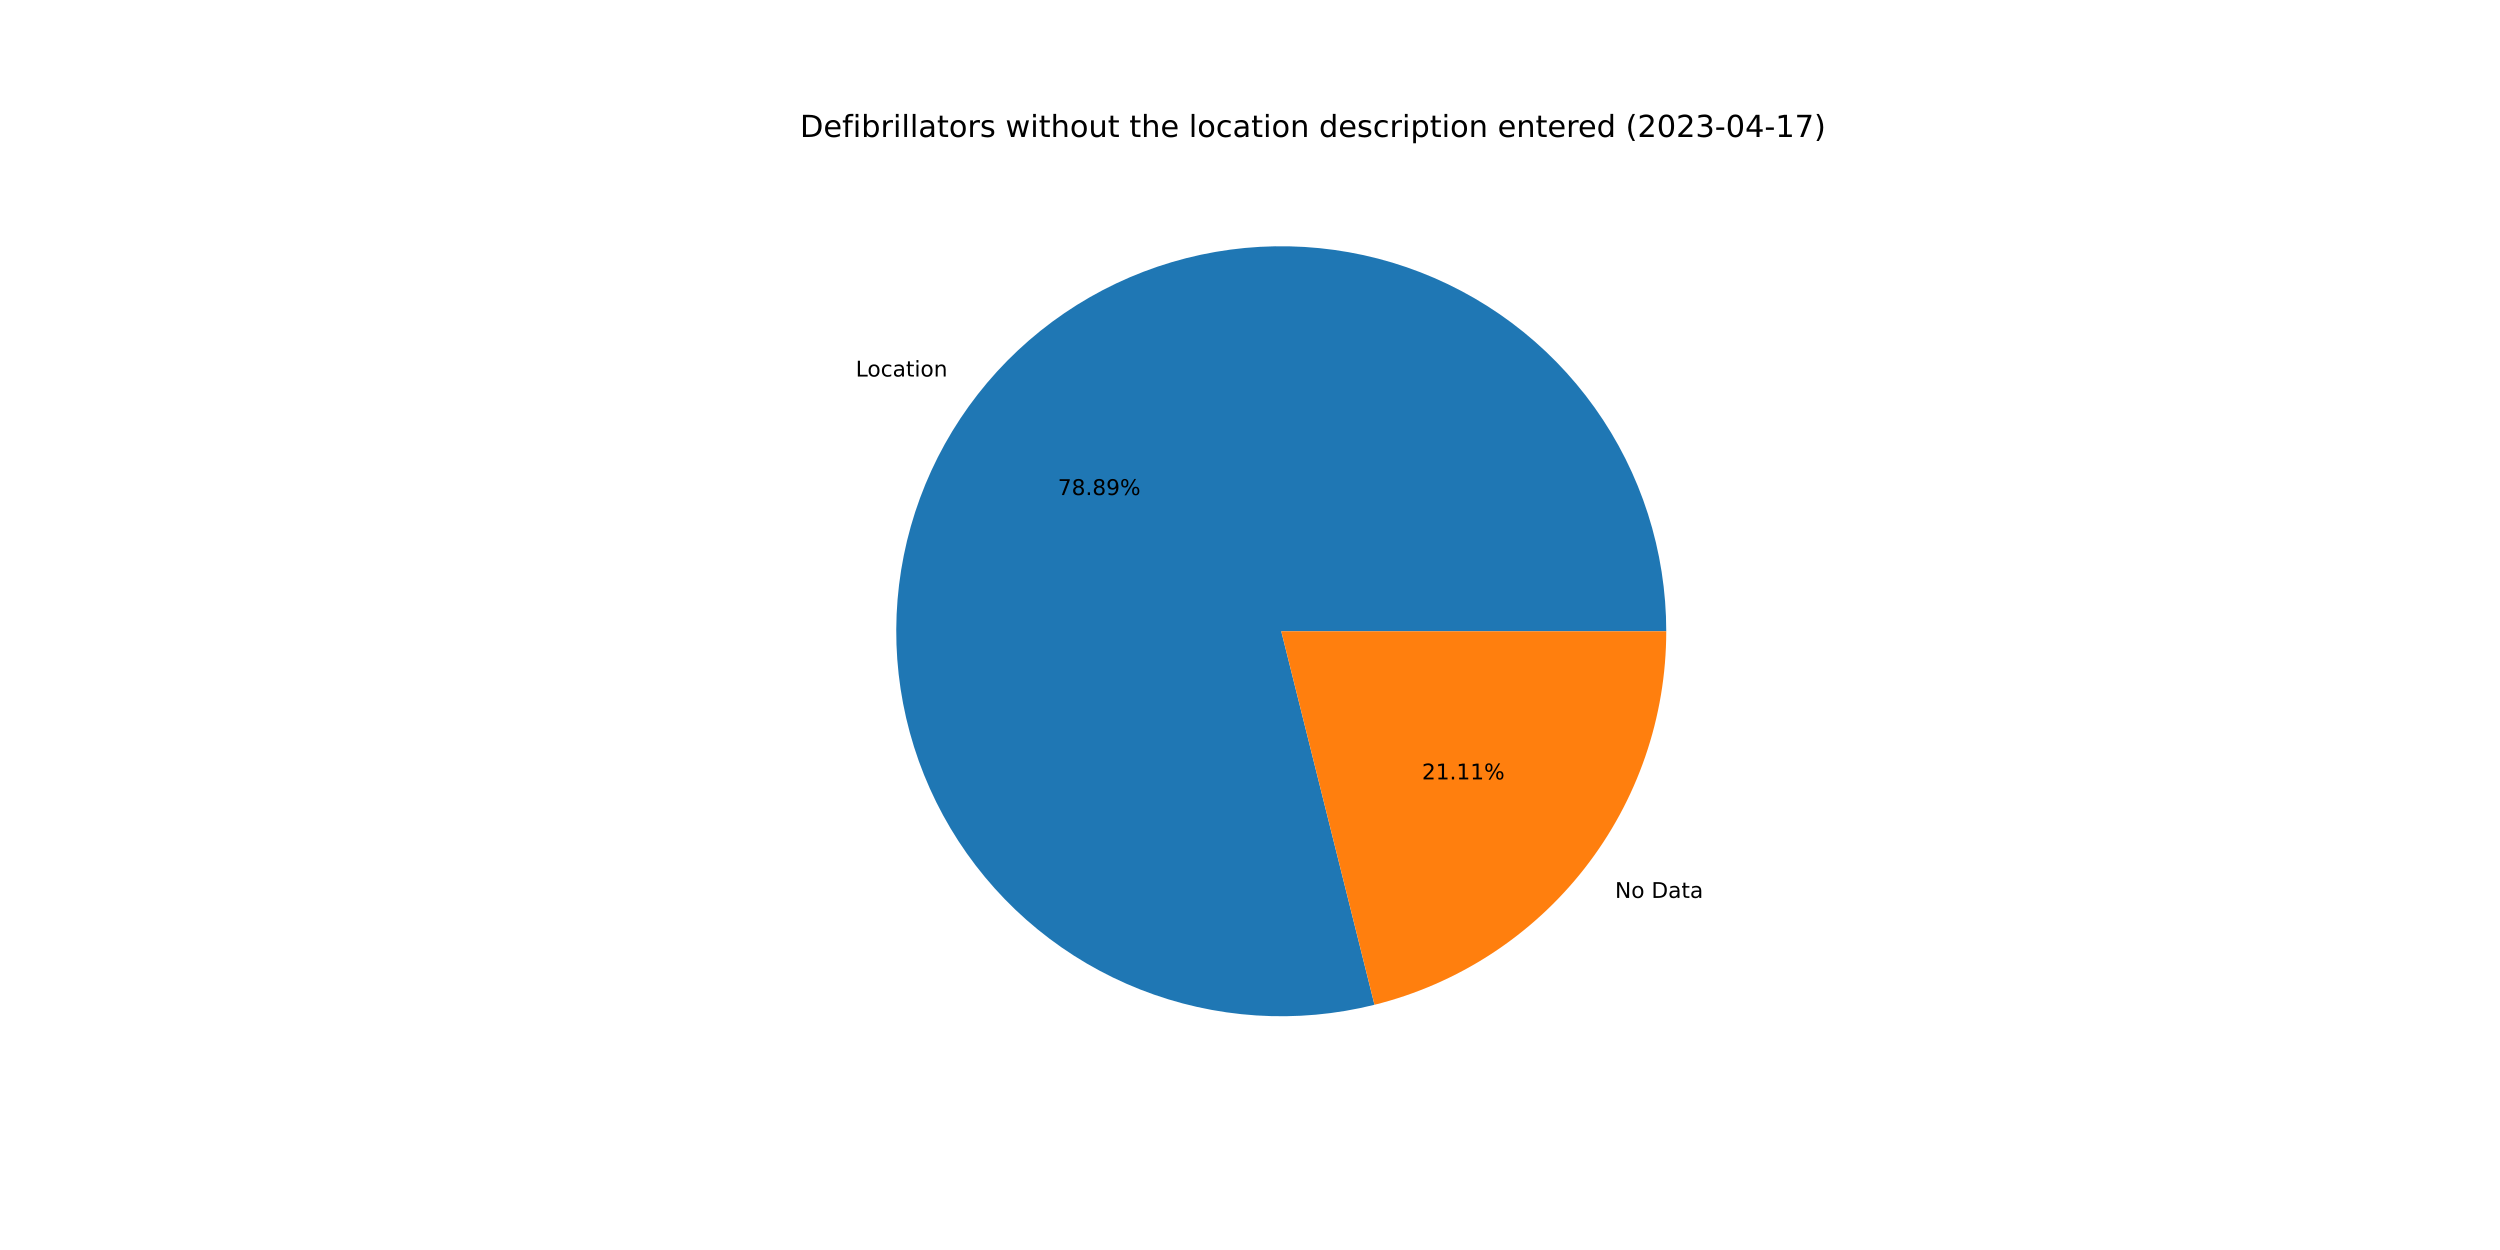
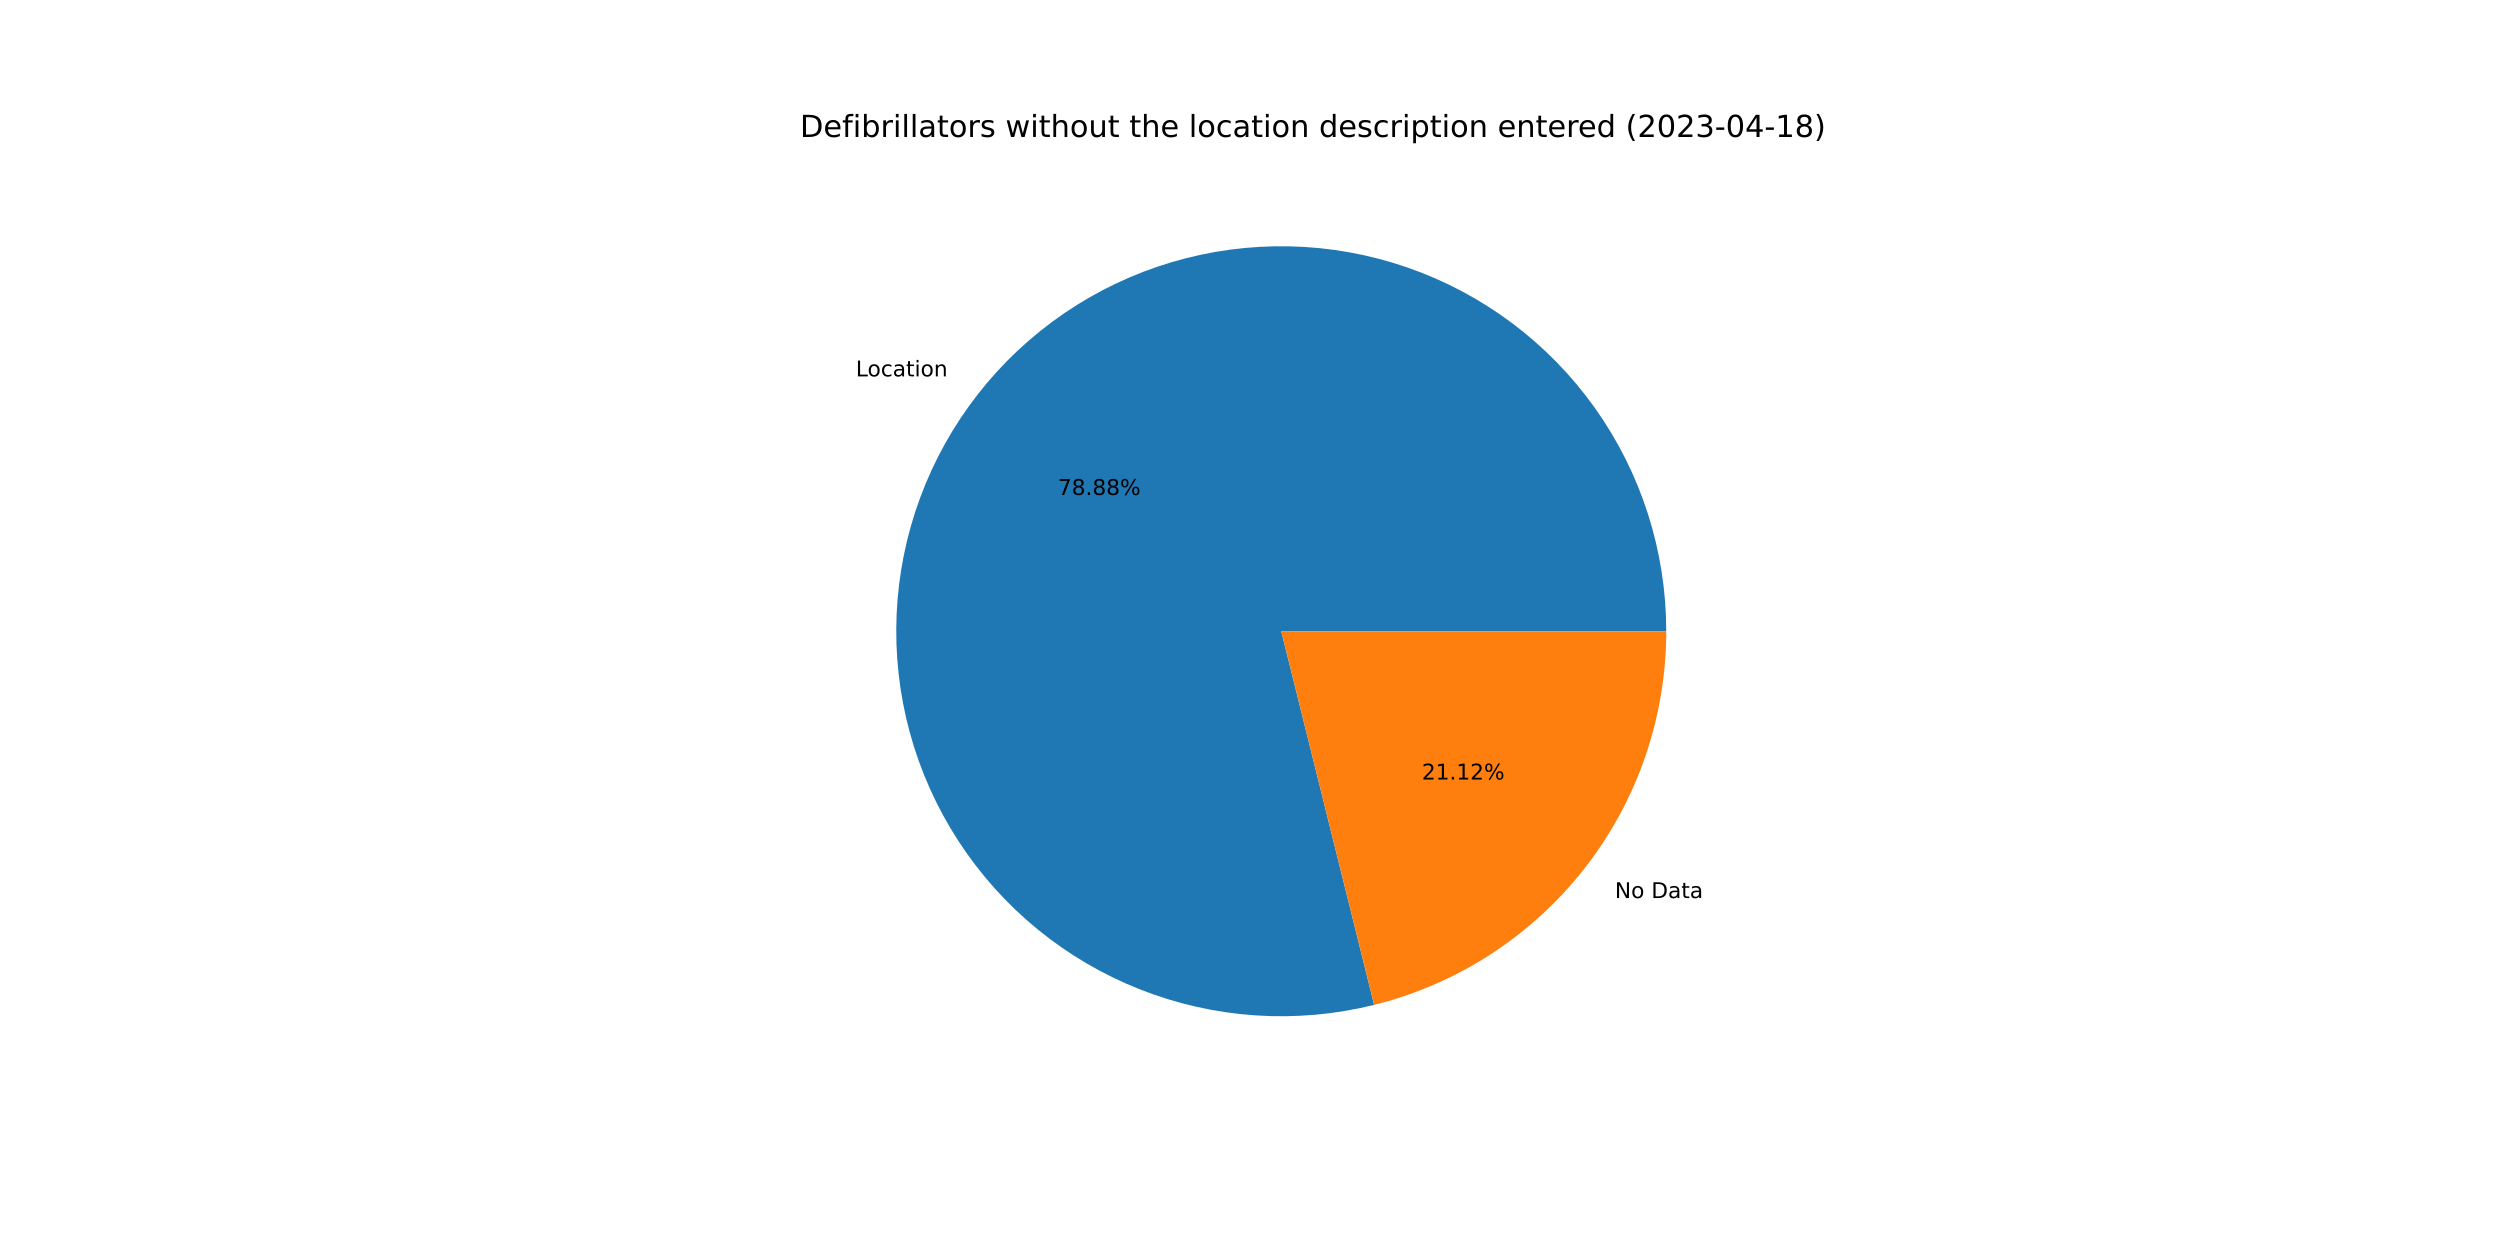
<svg xmlns="http://www.w3.org/2000/svg" xmlns:xlink="http://www.w3.org/1999/xlink" width="1152pt" height="576pt" viewBox="0 0 1152 576" version="1.1">
  <defs>
    <style type="text/css">*{stroke-linejoin: round; stroke-linecap: butt}</style>
  </defs>
  <g id="figure_1">
    <g id="patch_1">
      <path d="M 0 576  L 1152 576  L 1152 0  L 0 0  z " style="fill: #ffffff" />
    </g>
    <g id="axes_1">
      <g id="patch_2">
-         <path d="M 767.808 290.88  C 767.808 272.522 764.959 254.275 759.362 236.792  C 753.765 219.308 745.488 202.799 734.827 187.854  C 724.166 172.909 711.25 159.709 696.54 148.726  C 681.831 137.743 665.505 129.109 648.147 123.133  C 630.789 117.158 612.608 113.913 594.255 113.514  C 575.902 113.115 557.597 115.567 539.996 120.783  C 522.395 125.999 505.709 133.915 490.536 144.248  C 475.363 154.582 461.886 167.208 450.586 181.676  C 439.286 196.143 430.299 212.278 423.948 229.502  C 417.597 246.726 413.957 264.832 413.16 283.172  C 412.362 301.512 414.416 319.866 419.248 337.576  C 424.08 355.286 431.632 372.14 441.633 387.534  C 451.634 402.928 463.965 416.677 478.184 428.288  C 492.402 439.9 508.337 449.235 525.419 455.959  C 542.501 462.683 560.524 466.715 578.842 467.911  C 597.161 469.107 615.555 467.452 633.366 463.006  L 590.4 290.88  L 767.808 290.88  z " style="fill: #1f77b4" />
+         <path d="M 767.808 290.88  C 767.808 272.526 764.96 254.282 759.365 236.802  C 753.77 219.321 745.496 202.814 734.839 187.87  C 724.182 172.927 711.27 159.728 696.565 148.744  C 681.86 137.761 665.539 129.125 648.186 123.147  C 630.832 117.168 612.656 113.919 594.306 113.515  C 575.957 113.111 557.655 115.557 540.055 120.765  C 522.455 125.974 505.77 133.882 490.596 144.208  C 475.421 154.533 461.941 167.151 450.636 181.611  C 439.332 196.071 430.339 212.198 423.98 229.415  C 417.621 246.632 413.972 264.733 413.164 283.069  C 412.356 301.406 414.398 319.757 419.218 337.467  C 424.038 355.177 431.577 372.032 441.566 387.43  C 451.555 402.829 463.873 416.584 478.08 428.204  C 492.287 439.824 508.212 449.17 525.286 455.906  C 542.359 462.643 560.374 466.689 578.689 467.901  C 597.003 469.113 615.395 467.475 633.207 463.046  L 590.4 290.88  L 767.808 290.88  z " style="fill: #1f77b4" />
      </g>
      <g id="patch_3">
-         <path d="M 633.366 463.006  C 671.756 453.424 705.858 431.267 730.214 400.084  C 754.571 368.901 767.808 330.448 767.808 290.88  L 590.4 290.88  L 633.366 463.006  z " style="fill: #ff7f0e" />
+         <path d="M 633.207 463.046  C 671.633 453.492 705.776 431.343 730.164 400.149  C 754.552 368.955 767.808 330.476 767.808 290.88  L 590.4 290.88  L 633.207 463.046  z " style="fill: #ff7f0e" />
      </g>
      <g id="matplotlib.axis_1" />
      <g id="matplotlib.axis_2" />
      <g id="text_1">
-         <g transform="translate(394.3073 173.5148)scale(0.1 -0.1)">
+         <g transform="translate(394.363 173.4436)scale(0.1 -0.1)">
          <defs>
            <path id="DejaVuSans-4c" d="M 628 4666  L 1259 4666  L 1259 531  L 3531 531  L 3531 0  L 628 0  L 628 4666  z " transform="scale(0.015625)" />
            <path id="DejaVuSans-6f" d="M 1959 3097  Q 1497 3097 1228 2736  Q 959 2375 959 1747  Q 959 1119 1226 758  Q 1494 397 1959 397  Q 2419 397 2687 759  Q 2956 1122 2956 1747  Q 2956 2369 2687 2733  Q 2419 3097 1959 3097  z M 1959 3584  Q 2709 3584 3137 3096  Q 3566 2609 3566 1747  Q 3566 888 3137 398  Q 2709 -91 1959 -91  Q 1206 -91 779 398  Q 353 888 353 1747  Q 353 2609 779 3096  Q 1206 3584 1959 3584  z " transform="scale(0.015625)" />
            <path id="DejaVuSans-63" d="M 3122 3366  L 3122 2828  Q 2878 2963 2633 3030  Q 2388 3097 2138 3097  Q 1578 3097 1268 2742  Q 959 2388 959 1747  Q 959 1106 1268 751  Q 1578 397 2138 397  Q 2388 397 2633 464  Q 2878 531 3122 666  L 3122 134  Q 2881 22 2623 -34  Q 2366 -91 2075 -91  Q 1284 -91 818 406  Q 353 903 353 1747  Q 353 2603 823 3093  Q 1294 3584 2113 3584  Q 2378 3584 2631 3529  Q 2884 3475 3122 3366  z " transform="scale(0.015625)" />
            <path id="DejaVuSans-61" d="M 2194 1759  Q 1497 1759 1228 1600  Q 959 1441 959 1056  Q 959 750 1161 570  Q 1363 391 1709 391  Q 2188 391 2477 730  Q 2766 1069 2766 1631  L 2766 1759  L 2194 1759  z M 3341 1997  L 3341 0  L 2766 0  L 2766 531  Q 2569 213 2275 61  Q 1981 -91 1556 -91  Q 1019 -91 701 211  Q 384 513 384 1019  Q 384 1609 779 1909  Q 1175 2209 1959 2209  L 2766 2209  L 2766 2266  Q 2766 2663 2505 2880  Q 2244 3097 1772 3097  Q 1472 3097 1187 3025  Q 903 2953 641 2809  L 641 3341  Q 956 3463 1253 3523  Q 1550 3584 1831 3584  Q 2591 3584 2966 3190  Q 3341 2797 3341 1997  z " transform="scale(0.015625)" />
            <path id="DejaVuSans-74" d="M 1172 4494  L 1172 3500  L 2356 3500  L 2356 3053  L 1172 3053  L 1172 1153  Q 1172 725 1289 603  Q 1406 481 1766 481  L 2356 481  L 2356 0  L 1766 0  Q 1100 0 847 248  Q 594 497 594 1153  L 594 3053  L 172 3053  L 172 3500  L 594 3500  L 594 4494  L 1172 4494  z " transform="scale(0.015625)" />
            <path id="DejaVuSans-69" d="M 603 3500  L 1178 3500  L 1178 0  L 603 0  L 603 3500  z M 603 4863  L 1178 4863  L 1178 4134  L 603 4134  L 603 4863  z " transform="scale(0.015625)" />
            <path id="DejaVuSans-6e" d="M 3513 2113  L 3513 0  L 2938 0  L 2938 2094  Q 2938 2591 2744 2837  Q 2550 3084 2163 3084  Q 1697 3084 1428 2787  Q 1159 2491 1159 1978  L 1159 0  L 581 0  L 581 3500  L 1159 3500  L 1159 2956  Q 1366 3272 1645 3428  Q 1925 3584 2291 3584  Q 2894 3584 3203 3211  Q 3513 2838 3513 2113  z " transform="scale(0.015625)" />
          </defs>
          <use xlink:href="#DejaVuSans-4c" />
          <use xlink:href="#DejaVuSans-6f" x="53.963" />
          <use xlink:href="#DejaVuSans-63" x="115.145" />
          <use xlink:href="#DejaVuSans-61" x="170.125" />
          <use xlink:href="#DejaVuSans-74" x="231.404" />
          <use xlink:href="#DejaVuSans-69" x="270.613" />
          <use xlink:href="#DejaVuSans-6f" x="298.396" />
          <use xlink:href="#DejaVuSans-6e" x="359.578" />
        </g>
      </g>
      <g id="text_2">
-         <g transform="translate(487.4465 228.1169)scale(0.1 -0.1)">
+         <g transform="translate(487.4769 228.078)scale(0.1 -0.1)">
          <defs>
            <path id="DejaVuSans-37" d="M 525 4666  L 3525 4666  L 3525 4397  L 1831 0  L 1172 0  L 2766 4134  L 525 4134  L 525 4666  z " transform="scale(0.015625)" />
            <path id="DejaVuSans-38" d="M 2034 2216  Q 1584 2216 1326 1975  Q 1069 1734 1069 1313  Q 1069 891 1326 650  Q 1584 409 2034 409  Q 2484 409 2743 651  Q 3003 894 3003 1313  Q 3003 1734 2745 1975  Q 2488 2216 2034 2216  z M 1403 2484  Q 997 2584 770 2862  Q 544 3141 544 3541  Q 544 4100 942 4425  Q 1341 4750 2034 4750  Q 2731 4750 3128 4425  Q 3525 4100 3525 3541  Q 3525 3141 3298 2862  Q 3072 2584 2669 2484  Q 3125 2378 3379 2068  Q 3634 1759 3634 1313  Q 3634 634 3220 271  Q 2806 -91 2034 -91  Q 1263 -91 848 271  Q 434 634 434 1313  Q 434 1759 690 2068  Q 947 2378 1403 2484  z M 1172 3481  Q 1172 3119 1398 2916  Q 1625 2713 2034 2713  Q 2441 2713 2670 2916  Q 2900 3119 2900 3481  Q 2900 3844 2670 4047  Q 2441 4250 2034 4250  Q 1625 4250 1398 4047  Q 1172 3844 1172 3481  z " transform="scale(0.015625)" />
            <path id="DejaVuSans-2e" d="M 684 794  L 1344 794  L 1344 0  L 684 0  L 684 794  z " transform="scale(0.015625)" />
-             <path id="DejaVuSans-39" d="M 703 97  L 703 672  Q 941 559 1184 500  Q 1428 441 1663 441  Q 2288 441 2617 861  Q 2947 1281 2994 2138  Q 2813 1869 2534 1725  Q 2256 1581 1919 1581  Q 1219 1581 811 2004  Q 403 2428 403 3163  Q 403 3881 828 4315  Q 1253 4750 1959 4750  Q 2769 4750 3195 4129  Q 3622 3509 3622 2328  Q 3622 1225 3098 567  Q 2575 -91 1691 -91  Q 1453 -91 1209 -44  Q 966 3 703 97  z M 1959 2075  Q 2384 2075 2632 2365  Q 2881 2656 2881 3163  Q 2881 3666 2632 3958  Q 2384 4250 1959 4250  Q 1534 4250 1286 3958  Q 1038 3666 1038 3163  Q 1038 2656 1286 2365  Q 1534 2075 1959 2075  z " transform="scale(0.015625)" />
            <path id="DejaVuSans-25" d="M 4653 2053  Q 4381 2053 4226 1822  Q 4072 1591 4072 1178  Q 4072 772 4226 539  Q 4381 306 4653 306  Q 4919 306 5073 539  Q 5228 772 5228 1178  Q 5228 1588 5073 1820  Q 4919 2053 4653 2053  z M 4653 2450  Q 5147 2450 5437 2106  Q 5728 1763 5728 1178  Q 5728 594 5436 251  Q 5144 -91 4653 -91  Q 4153 -91 3862 251  Q 3572 594 3572 1178  Q 3572 1766 3864 2108  Q 4156 2450 4653 2450  z M 1428 4353  Q 1159 4353 1004 4120  Q 850 3888 850 3481  Q 850 3069 1003 2837  Q 1156 2606 1428 2606  Q 1700 2606 1854 2837  Q 2009 3069 2009 3481  Q 2009 3884 1853 4118  Q 1697 4353 1428 4353  z M 4250 4750  L 4750 4750  L 1831 -91  L 1331 -91  L 4250 4750  z M 1428 4750  Q 1922 4750 2215 4408  Q 2509 4066 2509 3481  Q 2509 2891 2217 2550  Q 1925 2209 1428 2209  Q 931 2209 642 2551  Q 353 2894 353 3481  Q 353 4063 643 4406  Q 934 4750 1428 4750  z " transform="scale(0.015625)" />
          </defs>
          <use xlink:href="#DejaVuSans-37" />
          <use xlink:href="#DejaVuSans-38" x="63.623" />
          <use xlink:href="#DejaVuSans-2e" x="127.246" />
          <use xlink:href="#DejaVuSans-38" x="159.033" />
-           <use xlink:href="#DejaVuSans-39" x="222.656" />
+           <use xlink:href="#DejaVuSans-38" x="222.656" />
          <use xlink:href="#DejaVuSans-25" x="286.279" />
        </g>
      </g>
      <g id="text_3">
-         <g transform="translate(744.1958 413.7639)scale(0.1 -0.1)">
+         <g transform="translate(744.1401 413.8351)scale(0.1 -0.1)">
          <defs>
            <path id="DejaVuSans-4e" d="M 628 4666  L 1478 4666  L 3547 763  L 3547 4666  L 4159 4666  L 4159 0  L 3309 0  L 1241 3903  L 1241 0  L 628 0  L 628 4666  z " transform="scale(0.015625)" />
            <path id="DejaVuSans-20" transform="scale(0.015625)" />
            <path id="DejaVuSans-44" d="M 1259 4147  L 1259 519  L 2022 519  Q 2988 519 3436 956  Q 3884 1394 3884 2338  Q 3884 3275 3436 3711  Q 2988 4147 2022 4147  L 1259 4147  z M 628 4666  L 1925 4666  Q 3281 4666 3915 4102  Q 4550 3538 4550 2338  Q 4550 1131 3912 565  Q 3275 0 1925 0  L 628 0  L 628 4666  z " transform="scale(0.015625)" />
          </defs>
          <use xlink:href="#DejaVuSans-4e" />
          <use xlink:href="#DejaVuSans-6f" x="74.805" />
          <use xlink:href="#DejaVuSans-20" x="135.986" />
          <use xlink:href="#DejaVuSans-44" x="167.773" />
          <use xlink:href="#DejaVuSans-61" x="244.775" />
          <use xlink:href="#DejaVuSans-74" x="306.055" />
          <use xlink:href="#DejaVuSans-61" x="345.264" />
        </g>
      </g>
      <g id="text_4">
-         <g transform="translate(655.2238 359.1618)scale(0.1 -0.1)">
+         <g transform="translate(655.1934 359.2007)scale(0.1 -0.1)">
          <defs>
            <path id="DejaVuSans-32" d="M 1228 531  L 3431 531  L 3431 0  L 469 0  L 469 531  Q 828 903 1448 1529  Q 2069 2156 2228 2338  Q 2531 2678 2651 2914  Q 2772 3150 2772 3378  Q 2772 3750 2511 3984  Q 2250 4219 1831 4219  Q 1534 4219 1204 4116  Q 875 4013 500 3803  L 500 4441  Q 881 4594 1212 4672  Q 1544 4750 1819 4750  Q 2544 4750 2975 4387  Q 3406 4025 3406 3419  Q 3406 3131 3298 2873  Q 3191 2616 2906 2266  Q 2828 2175 2409 1742  Q 1991 1309 1228 531  z " transform="scale(0.015625)" />
            <path id="DejaVuSans-31" d="M 794 531  L 1825 531  L 1825 4091  L 703 3866  L 703 4441  L 1819 4666  L 2450 4666  L 2450 531  L 3481 531  L 3481 0  L 794 0  L 794 531  z " transform="scale(0.015625)" />
          </defs>
          <use xlink:href="#DejaVuSans-32" />
          <use xlink:href="#DejaVuSans-31" x="63.623" />
          <use xlink:href="#DejaVuSans-2e" x="127.246" />
          <use xlink:href="#DejaVuSans-31" x="159.033" />
-           <use xlink:href="#DejaVuSans-31" x="222.656" />
+           <use xlink:href="#DejaVuSans-32" x="222.656" />
          <use xlink:href="#DejaVuSans-25" x="286.279" />
        </g>
      </g>
      <g id="text_5">
        <g transform="translate(368.64 63.12)scale(0.14 -0.14)">
          <defs>
            <path id="DejaVuSans-65" d="M 3597 1894  L 3597 1613  L 953 1613  Q 991 1019 1311 708  Q 1631 397 2203 397  Q 2534 397 2845 478  Q 3156 559 3463 722  L 3463 178  Q 3153 47 2828 -22  Q 2503 -91 2169 -91  Q 1331 -91 842 396  Q 353 884 353 1716  Q 353 2575 817 3079  Q 1281 3584 2069 3584  Q 2775 3584 3186 3129  Q 3597 2675 3597 1894  z M 3022 2063  Q 3016 2534 2758 2815  Q 2500 3097 2075 3097  Q 1594 3097 1305 2825  Q 1016 2553 972 2059  L 3022 2063  z " transform="scale(0.015625)" />
            <path id="DejaVuSans-66" d="M 2375 4863  L 2375 4384  L 1825 4384  Q 1516 4384 1395 4259  Q 1275 4134 1275 3809  L 1275 3500  L 2222 3500  L 2222 3053  L 1275 3053  L 1275 0  L 697 0  L 697 3053  L 147 3053  L 147 3500  L 697 3500  L 697 3744  Q 697 4328 969 4595  Q 1241 4863 1831 4863  L 2375 4863  z " transform="scale(0.015625)" />
            <path id="DejaVuSans-62" d="M 3116 1747  Q 3116 2381 2855 2742  Q 2594 3103 2138 3103  Q 1681 3103 1420 2742  Q 1159 2381 1159 1747  Q 1159 1113 1420 752  Q 1681 391 2138 391  Q 2594 391 2855 752  Q 3116 1113 3116 1747  z M 1159 2969  Q 1341 3281 1617 3432  Q 1894 3584 2278 3584  Q 2916 3584 3314 3078  Q 3713 2572 3713 1747  Q 3713 922 3314 415  Q 2916 -91 2278 -91  Q 1894 -91 1617 61  Q 1341 213 1159 525  L 1159 0  L 581 0  L 581 4863  L 1159 4863  L 1159 2969  z " transform="scale(0.015625)" />
            <path id="DejaVuSans-72" d="M 2631 2963  Q 2534 3019 2420 3045  Q 2306 3072 2169 3072  Q 1681 3072 1420 2755  Q 1159 2438 1159 1844  L 1159 0  L 581 0  L 581 3500  L 1159 3500  L 1159 2956  Q 1341 3275 1631 3429  Q 1922 3584 2338 3584  Q 2397 3584 2469 3576  Q 2541 3569 2628 3553  L 2631 2963  z " transform="scale(0.015625)" />
            <path id="DejaVuSans-6c" d="M 603 4863  L 1178 4863  L 1178 0  L 603 0  L 603 4863  z " transform="scale(0.015625)" />
            <path id="DejaVuSans-73" d="M 2834 3397  L 2834 2853  Q 2591 2978 2328 3040  Q 2066 3103 1784 3103  Q 1356 3103 1142 2972  Q 928 2841 928 2578  Q 928 2378 1081 2264  Q 1234 2150 1697 2047  L 1894 2003  Q 2506 1872 2764 1633  Q 3022 1394 3022 966  Q 3022 478 2636 193  Q 2250 -91 1575 -91  Q 1294 -91 989 -36  Q 684 19 347 128  L 347 722  Q 666 556 975 473  Q 1284 391 1588 391  Q 1994 391 2212 530  Q 2431 669 2431 922  Q 2431 1156 2273 1281  Q 2116 1406 1581 1522  L 1381 1569  Q 847 1681 609 1914  Q 372 2147 372 2553  Q 372 3047 722 3315  Q 1072 3584 1716 3584  Q 2034 3584 2315 3537  Q 2597 3491 2834 3397  z " transform="scale(0.015625)" />
            <path id="DejaVuSans-77" d="M 269 3500  L 844 3500  L 1563 769  L 2278 3500  L 2956 3500  L 3675 769  L 4391 3500  L 4966 3500  L 4050 0  L 3372 0  L 2619 2869  L 1863 0  L 1184 0  L 269 3500  z " transform="scale(0.015625)" />
            <path id="DejaVuSans-68" d="M 3513 2113  L 3513 0  L 2938 0  L 2938 2094  Q 2938 2591 2744 2837  Q 2550 3084 2163 3084  Q 1697 3084 1428 2787  Q 1159 2491 1159 1978  L 1159 0  L 581 0  L 581 4863  L 1159 4863  L 1159 2956  Q 1366 3272 1645 3428  Q 1925 3584 2291 3584  Q 2894 3584 3203 3211  Q 3513 2838 3513 2113  z " transform="scale(0.015625)" />
            <path id="DejaVuSans-75" d="M 544 1381  L 544 3500  L 1119 3500  L 1119 1403  Q 1119 906 1312 657  Q 1506 409 1894 409  Q 2359 409 2629 706  Q 2900 1003 2900 1516  L 2900 3500  L 3475 3500  L 3475 0  L 2900 0  L 2900 538  Q 2691 219 2414 64  Q 2138 -91 1772 -91  Q 1169 -91 856 284  Q 544 659 544 1381  z M 1991 3584  L 1991 3584  z " transform="scale(0.015625)" />
            <path id="DejaVuSans-64" d="M 2906 2969  L 2906 4863  L 3481 4863  L 3481 0  L 2906 0  L 2906 525  Q 2725 213 2448 61  Q 2172 -91 1784 -91  Q 1150 -91 751 415  Q 353 922 353 1747  Q 353 2572 751 3078  Q 1150 3584 1784 3584  Q 2172 3584 2448 3432  Q 2725 3281 2906 2969  z M 947 1747  Q 947 1113 1208 752  Q 1469 391 1925 391  Q 2381 391 2643 752  Q 2906 1113 2906 1747  Q 2906 2381 2643 2742  Q 2381 3103 1925 3103  Q 1469 3103 1208 2742  Q 947 2381 947 1747  z " transform="scale(0.015625)" />
            <path id="DejaVuSans-70" d="M 1159 525  L 1159 -1331  L 581 -1331  L 581 3500  L 1159 3500  L 1159 2969  Q 1341 3281 1617 3432  Q 1894 3584 2278 3584  Q 2916 3584 3314 3078  Q 3713 2572 3713 1747  Q 3713 922 3314 415  Q 2916 -91 2278 -91  Q 1894 -91 1617 61  Q 1341 213 1159 525  z M 3116 1747  Q 3116 2381 2855 2742  Q 2594 3103 2138 3103  Q 1681 3103 1420 2742  Q 1159 2381 1159 1747  Q 1159 1113 1420 752  Q 1681 391 2138 391  Q 2594 391 2855 752  Q 3116 1113 3116 1747  z " transform="scale(0.015625)" />
            <path id="DejaVuSans-28" d="M 1984 4856  Q 1566 4138 1362 3434  Q 1159 2731 1159 2009  Q 1159 1288 1364 580  Q 1569 -128 1984 -844  L 1484 -844  Q 1016 -109 783 600  Q 550 1309 550 2009  Q 550 2706 781 3412  Q 1013 4119 1484 4856  L 1984 4856  z " transform="scale(0.015625)" />
            <path id="DejaVuSans-30" d="M 2034 4250  Q 1547 4250 1301 3770  Q 1056 3291 1056 2328  Q 1056 1369 1301 889  Q 1547 409 2034 409  Q 2525 409 2770 889  Q 3016 1369 3016 2328  Q 3016 3291 2770 3770  Q 2525 4250 2034 4250  z M 2034 4750  Q 2819 4750 3233 4129  Q 3647 3509 3647 2328  Q 3647 1150 3233 529  Q 2819 -91 2034 -91  Q 1250 -91 836 529  Q 422 1150 422 2328  Q 422 3509 836 4129  Q 1250 4750 2034 4750  z " transform="scale(0.015625)" />
            <path id="DejaVuSans-33" d="M 2597 2516  Q 3050 2419 3304 2112  Q 3559 1806 3559 1356  Q 3559 666 3084 287  Q 2609 -91 1734 -91  Q 1441 -91 1130 -33  Q 819 25 488 141  L 488 750  Q 750 597 1062 519  Q 1375 441 1716 441  Q 2309 441 2620 675  Q 2931 909 2931 1356  Q 2931 1769 2642 2001  Q 2353 2234 1838 2234  L 1294 2234  L 1294 2753  L 1863 2753  Q 2328 2753 2575 2939  Q 2822 3125 2822 3475  Q 2822 3834 2567 4026  Q 2313 4219 1838 4219  Q 1578 4219 1281 4162  Q 984 4106 628 3988  L 628 4550  Q 988 4650 1302 4700  Q 1616 4750 1894 4750  Q 2613 4750 3031 4423  Q 3450 4097 3450 3541  Q 3450 3153 3228 2886  Q 3006 2619 2597 2516  z " transform="scale(0.015625)" />
            <path id="DejaVuSans-2d" d="M 313 2009  L 1997 2009  L 1997 1497  L 313 1497  L 313 2009  z " transform="scale(0.015625)" />
            <path id="DejaVuSans-34" d="M 2419 4116  L 825 1625  L 2419 1625  L 2419 4116  z M 2253 4666  L 3047 4666  L 3047 1625  L 3713 1625  L 3713 1100  L 3047 1100  L 3047 0  L 2419 0  L 2419 1100  L 313 1100  L 313 1709  L 2253 4666  z " transform="scale(0.015625)" />
            <path id="DejaVuSans-29" d="M 513 4856  L 1013 4856  Q 1481 4119 1714 3412  Q 1947 2706 1947 2009  Q 1947 1309 1714 600  Q 1481 -109 1013 -844  L 513 -844  Q 928 -128 1133 580  Q 1338 1288 1338 2009  Q 1338 2731 1133 3434  Q 928 4138 513 4856  z " transform="scale(0.015625)" />
          </defs>
          <use xlink:href="#DejaVuSans-44" />
          <use xlink:href="#DejaVuSans-65" x="77.002" />
          <use xlink:href="#DejaVuSans-66" x="138.525" />
          <use xlink:href="#DejaVuSans-69" x="173.73" />
          <use xlink:href="#DejaVuSans-62" x="201.514" />
          <use xlink:href="#DejaVuSans-72" x="264.99" />
          <use xlink:href="#DejaVuSans-69" x="306.104" />
          <use xlink:href="#DejaVuSans-6c" x="333.887" />
          <use xlink:href="#DejaVuSans-6c" x="361.67" />
          <use xlink:href="#DejaVuSans-61" x="389.453" />
          <use xlink:href="#DejaVuSans-74" x="450.732" />
          <use xlink:href="#DejaVuSans-6f" x="489.941" />
          <use xlink:href="#DejaVuSans-72" x="551.123" />
          <use xlink:href="#DejaVuSans-73" x="592.236" />
          <use xlink:href="#DejaVuSans-20" x="644.336" />
          <use xlink:href="#DejaVuSans-77" x="676.123" />
          <use xlink:href="#DejaVuSans-69" x="757.91" />
          <use xlink:href="#DejaVuSans-74" x="785.693" />
          <use xlink:href="#DejaVuSans-68" x="824.902" />
          <use xlink:href="#DejaVuSans-6f" x="888.281" />
          <use xlink:href="#DejaVuSans-75" x="949.463" />
          <use xlink:href="#DejaVuSans-74" x="1012.842" />
          <use xlink:href="#DejaVuSans-20" x="1052.051" />
          <use xlink:href="#DejaVuSans-74" x="1083.838" />
          <use xlink:href="#DejaVuSans-68" x="1123.047" />
          <use xlink:href="#DejaVuSans-65" x="1186.426" />
          <use xlink:href="#DejaVuSans-20" x="1247.949" />
          <use xlink:href="#DejaVuSans-6c" x="1279.736" />
          <use xlink:href="#DejaVuSans-6f" x="1307.52" />
          <use xlink:href="#DejaVuSans-63" x="1368.701" />
          <use xlink:href="#DejaVuSans-61" x="1423.682" />
          <use xlink:href="#DejaVuSans-74" x="1484.961" />
          <use xlink:href="#DejaVuSans-69" x="1524.17" />
          <use xlink:href="#DejaVuSans-6f" x="1551.953" />
          <use xlink:href="#DejaVuSans-6e" x="1613.135" />
          <use xlink:href="#DejaVuSans-20" x="1676.514" />
          <use xlink:href="#DejaVuSans-64" x="1708.301" />
          <use xlink:href="#DejaVuSans-65" x="1771.777" />
          <use xlink:href="#DejaVuSans-73" x="1833.301" />
          <use xlink:href="#DejaVuSans-63" x="1885.4" />
          <use xlink:href="#DejaVuSans-72" x="1940.381" />
          <use xlink:href="#DejaVuSans-69" x="1981.494" />
          <use xlink:href="#DejaVuSans-70" x="2009.277" />
          <use xlink:href="#DejaVuSans-74" x="2072.754" />
          <use xlink:href="#DejaVuSans-69" x="2111.963" />
          <use xlink:href="#DejaVuSans-6f" x="2139.746" />
          <use xlink:href="#DejaVuSans-6e" x="2200.928" />
          <use xlink:href="#DejaVuSans-20" x="2264.307" />
          <use xlink:href="#DejaVuSans-65" x="2296.094" />
          <use xlink:href="#DejaVuSans-6e" x="2357.617" />
          <use xlink:href="#DejaVuSans-74" x="2420.996" />
          <use xlink:href="#DejaVuSans-65" x="2460.205" />
          <use xlink:href="#DejaVuSans-72" x="2521.729" />
          <use xlink:href="#DejaVuSans-65" x="2560.592" />
          <use xlink:href="#DejaVuSans-64" x="2622.115" />
          <use xlink:href="#DejaVuSans-20" x="2685.592" />
          <use xlink:href="#DejaVuSans-28" x="2717.379" />
          <use xlink:href="#DejaVuSans-32" x="2756.393" />
          <use xlink:href="#DejaVuSans-30" x="2820.016" />
          <use xlink:href="#DejaVuSans-32" x="2883.639" />
          <use xlink:href="#DejaVuSans-33" x="2947.262" />
          <use xlink:href="#DejaVuSans-2d" x="3010.885" />
          <use xlink:href="#DejaVuSans-30" x="3046.969" />
          <use xlink:href="#DejaVuSans-34" x="3110.592" />
          <use xlink:href="#DejaVuSans-2d" x="3174.215" />
          <use xlink:href="#DejaVuSans-31" x="3210.299" />
-           <use xlink:href="#DejaVuSans-37" x="3273.922" />
+           <use xlink:href="#DejaVuSans-38" x="3273.922" />
          <use xlink:href="#DejaVuSans-29" x="3337.545" />
        </g>
      </g>
    </g>
  </g>
</svg>
